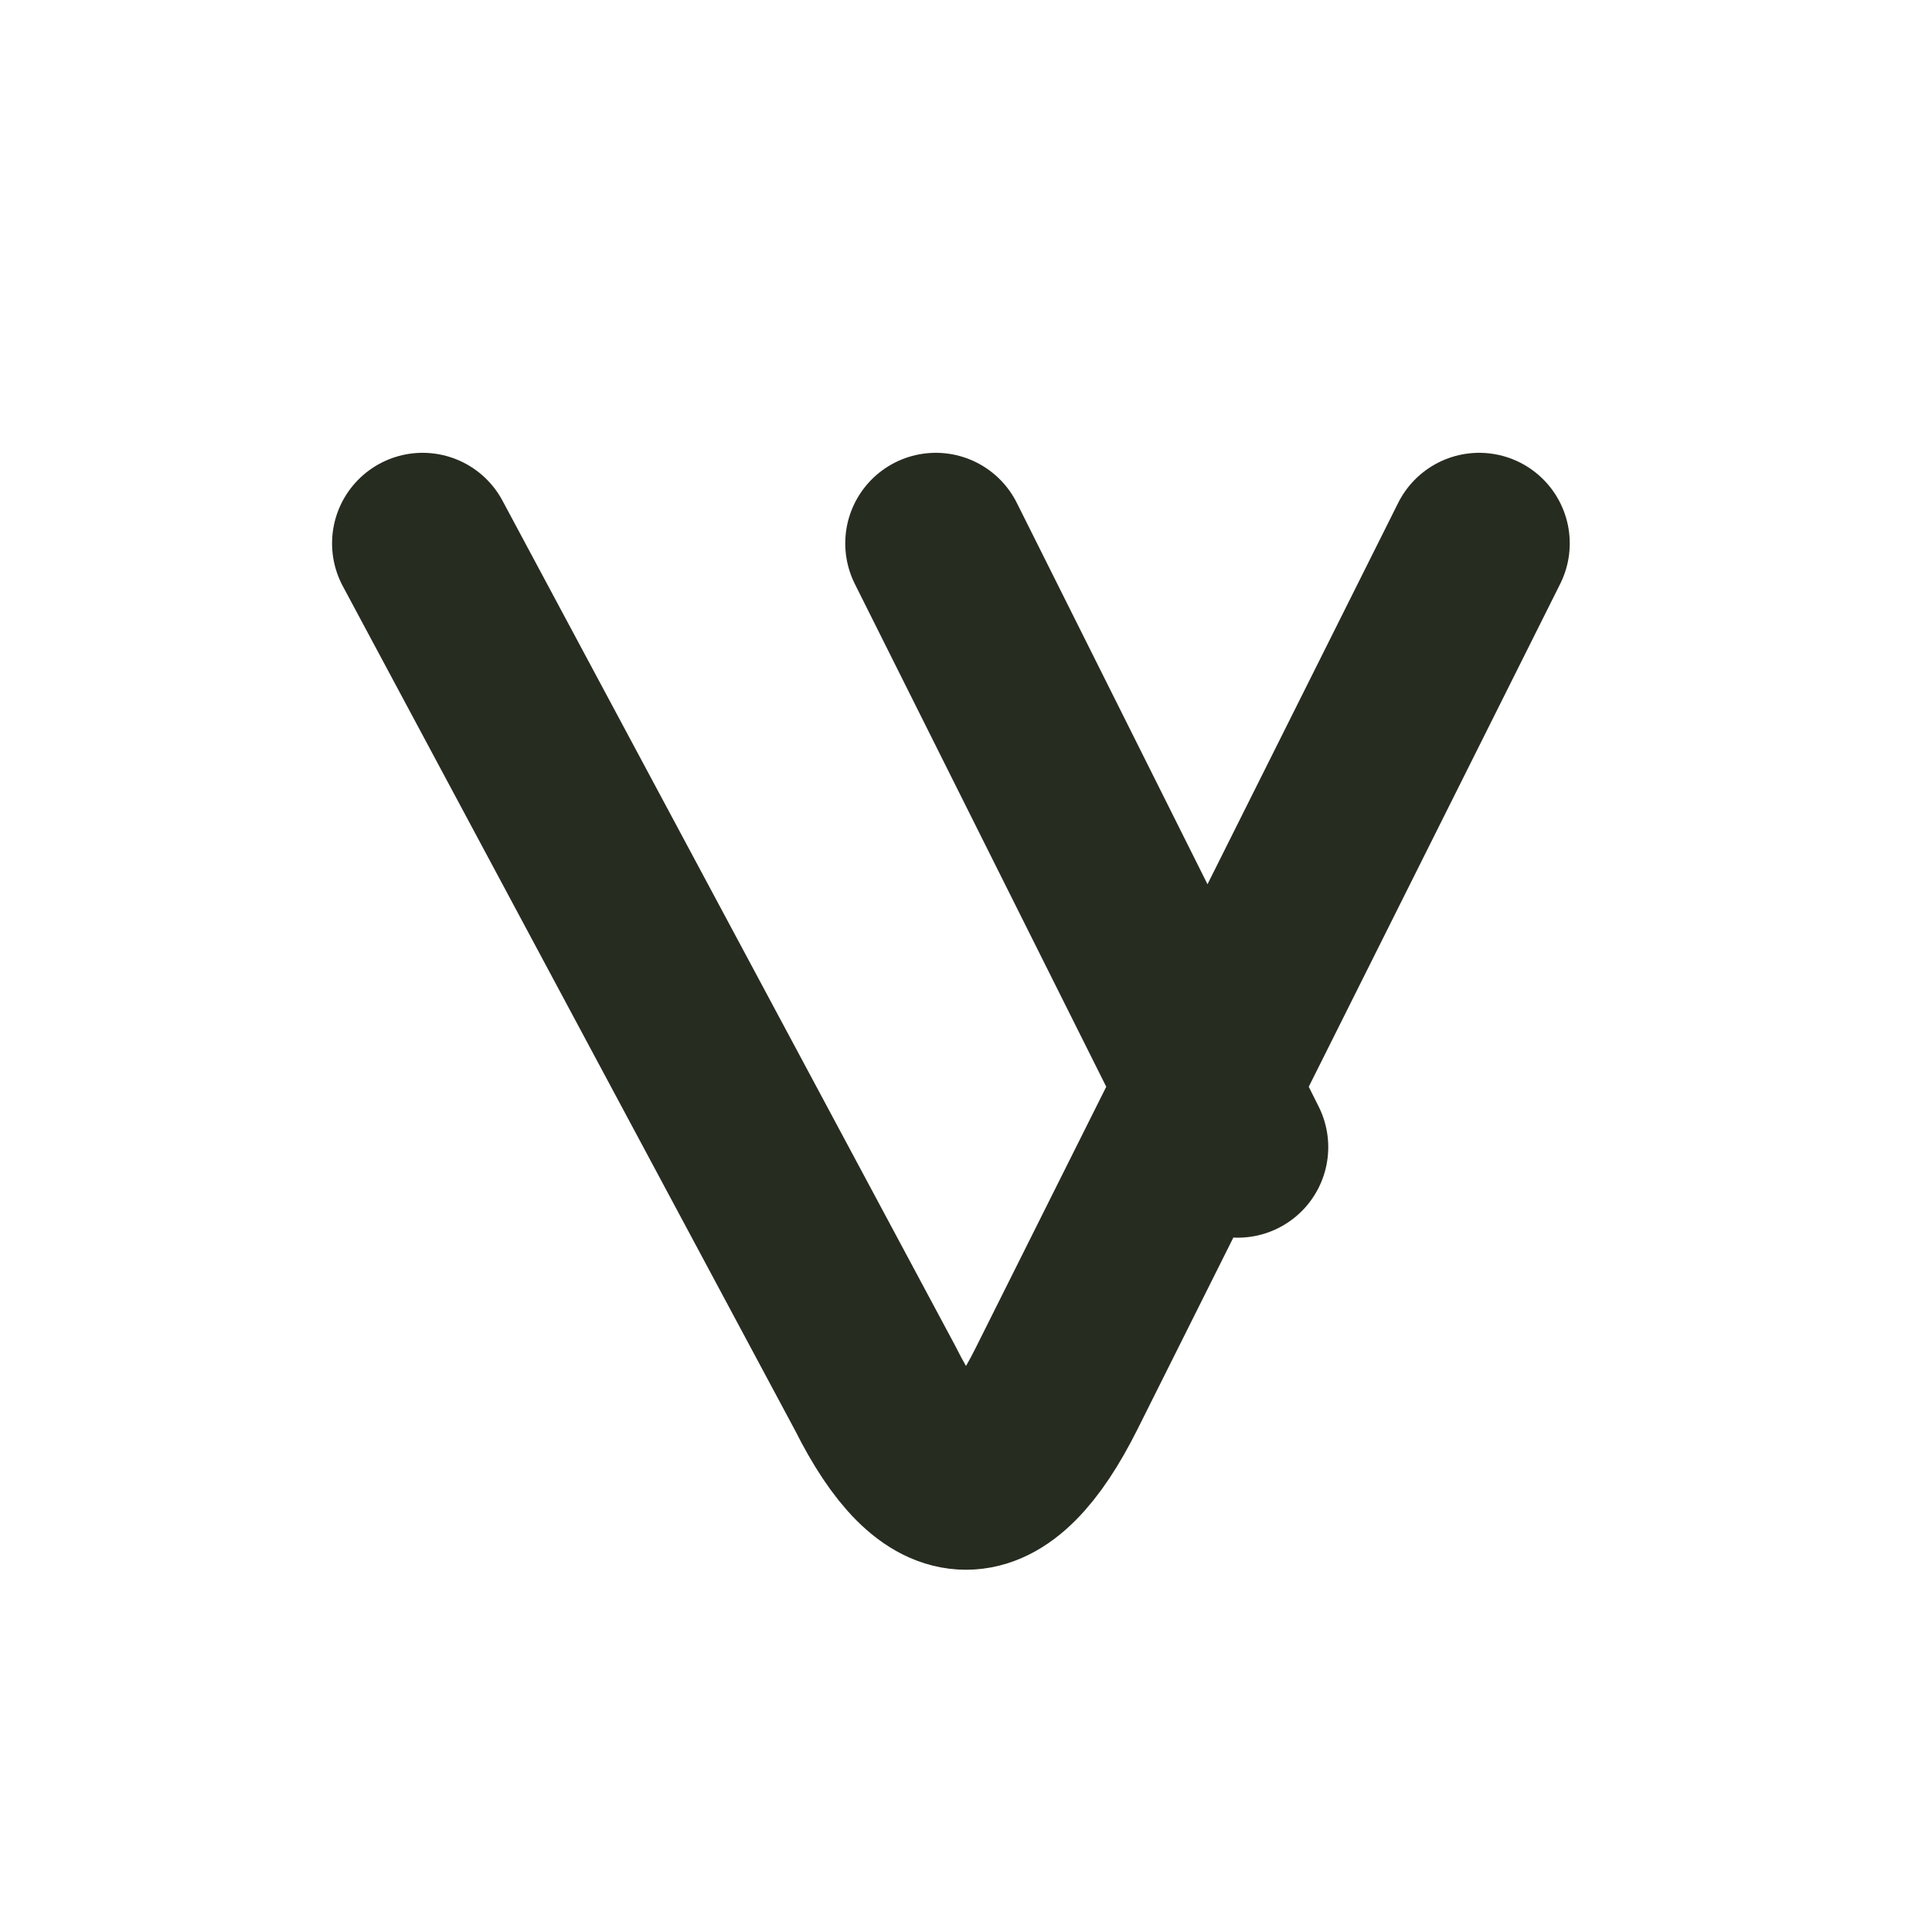
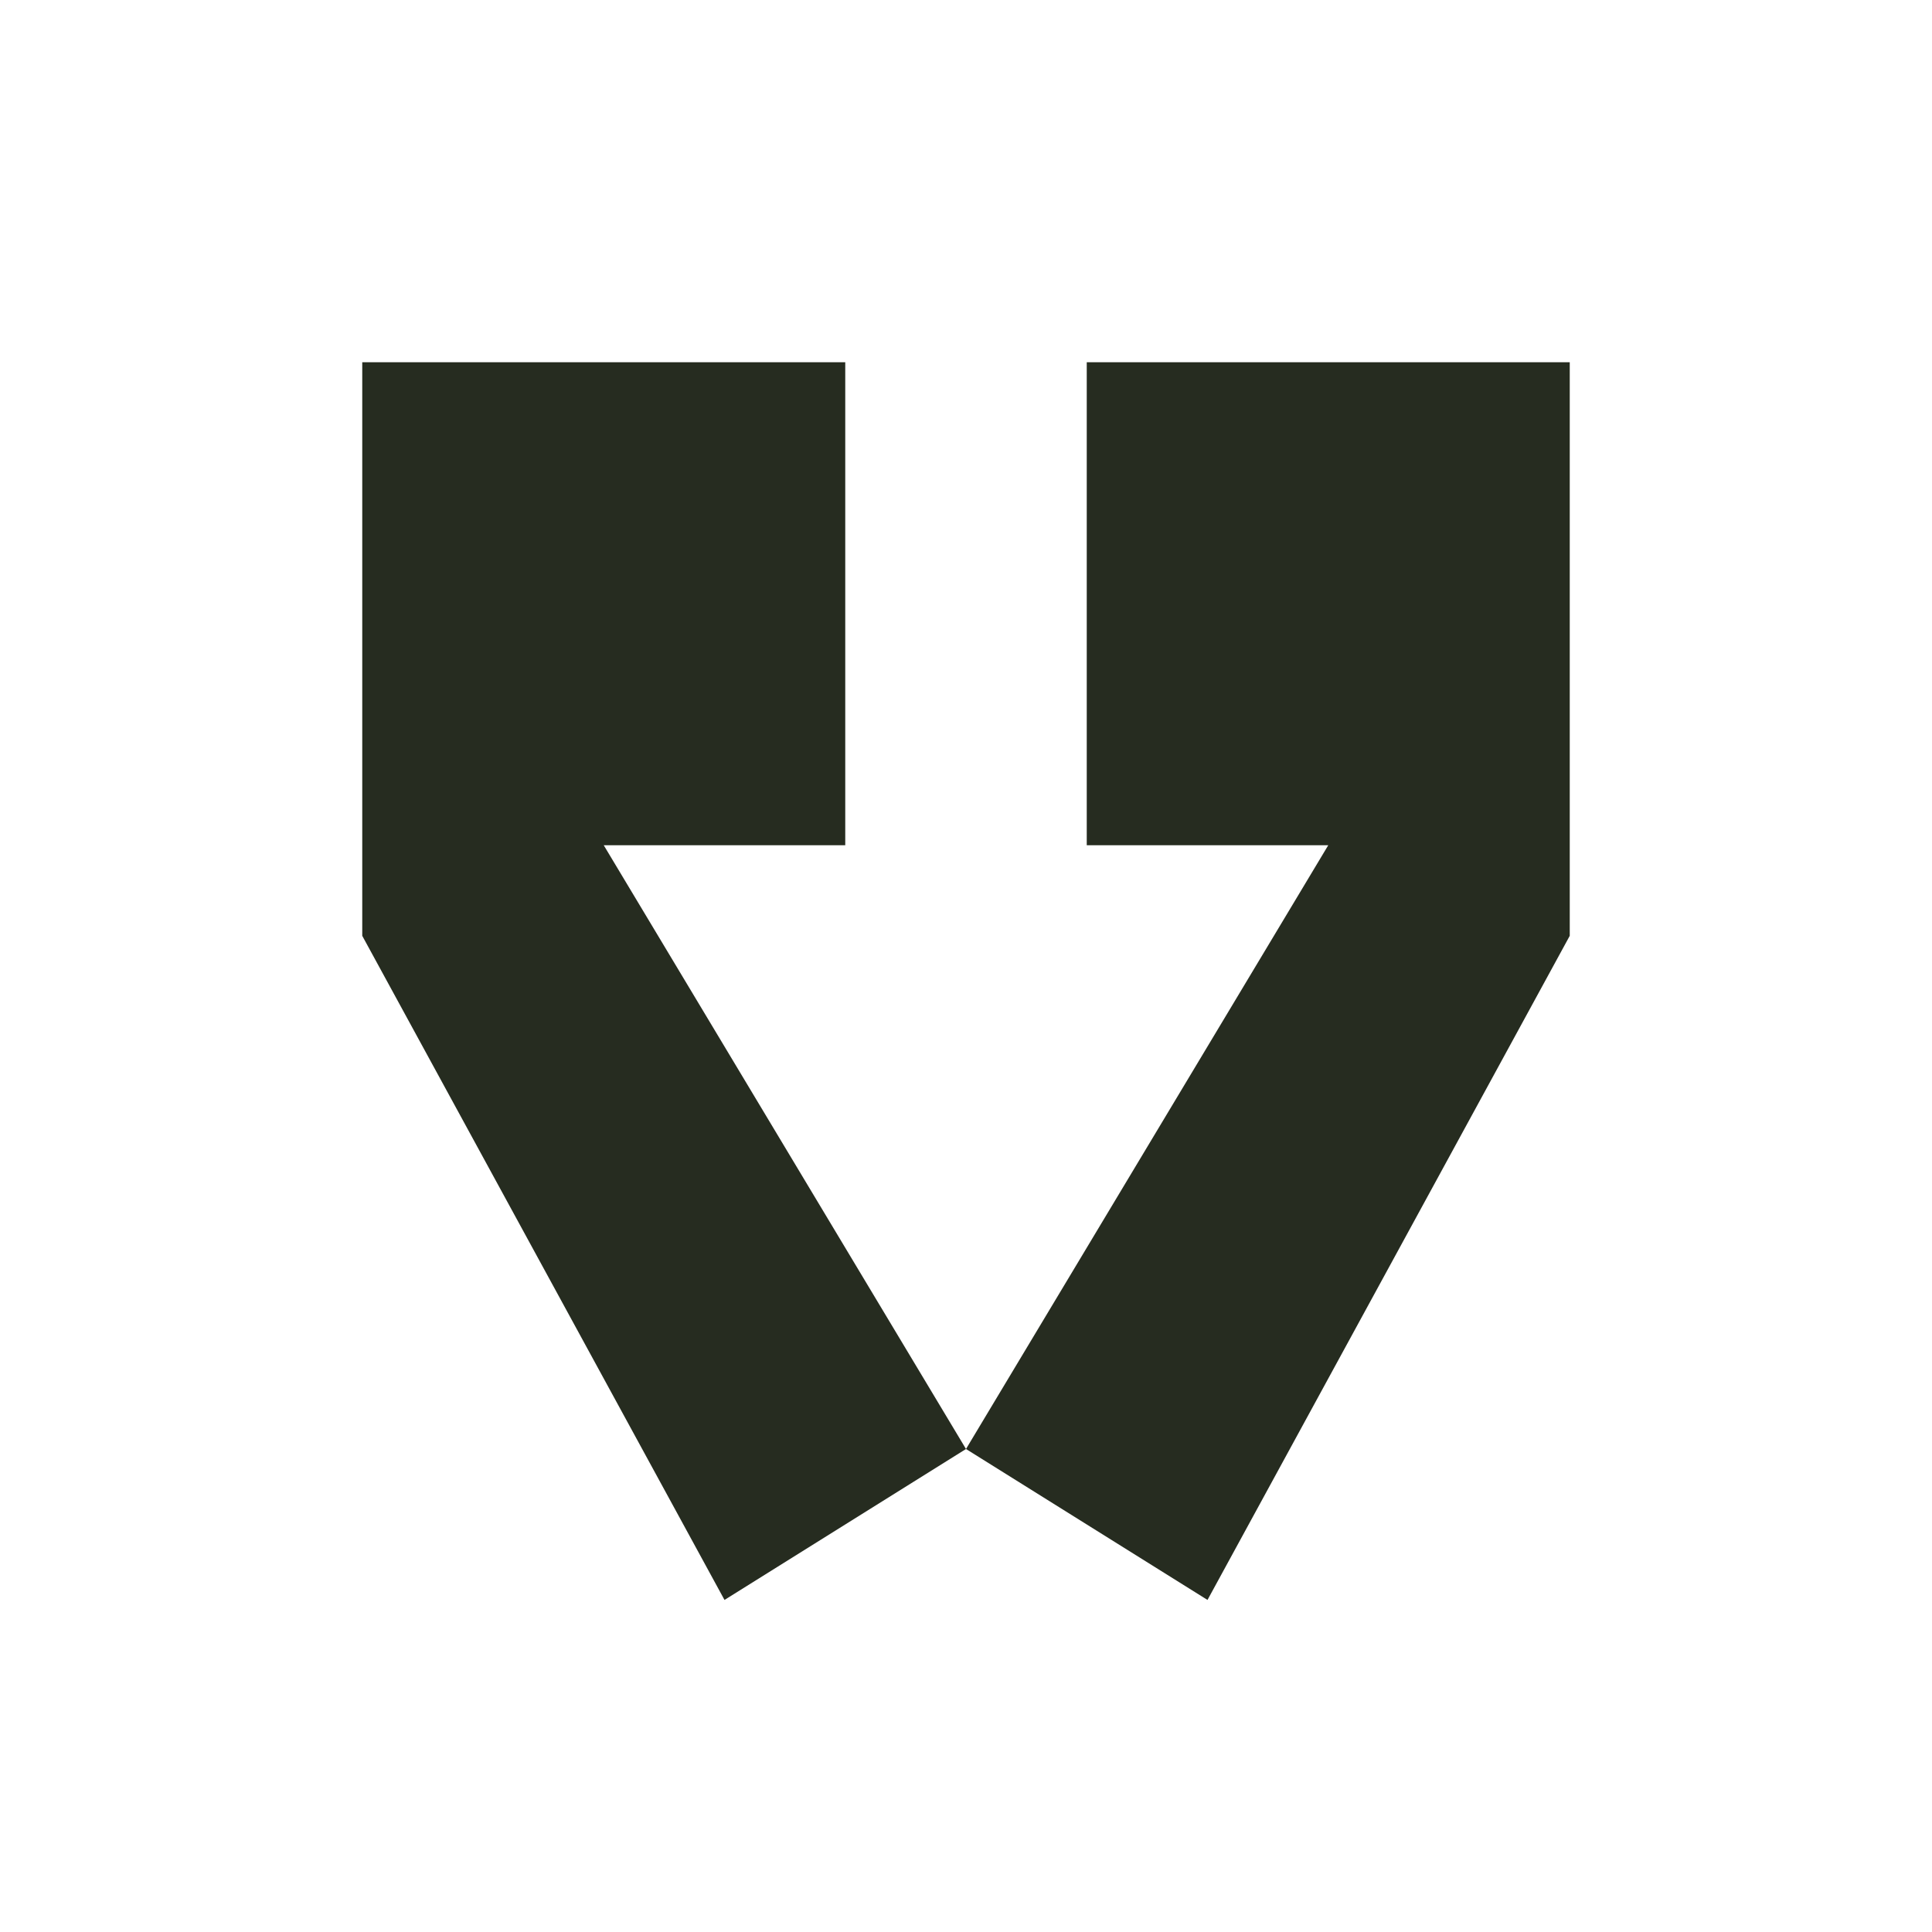
<svg xmlns="http://www.w3.org/2000/svg" viewBox="0 0 64 64">
-   <path d="M14 18 29 46Q32 52 35 46L49 18M31 18 41 38" fill="none" stroke="#262c20" stroke-width="6" stroke-linecap="round" stroke-linejoin="round" />
+   <path d="M12 12h16v16h-8l12 20-8 5-12-22Z M36 12h16v19L40 53l-8-5 12-20h-8Z" fill="#262c20" />
</svg>
